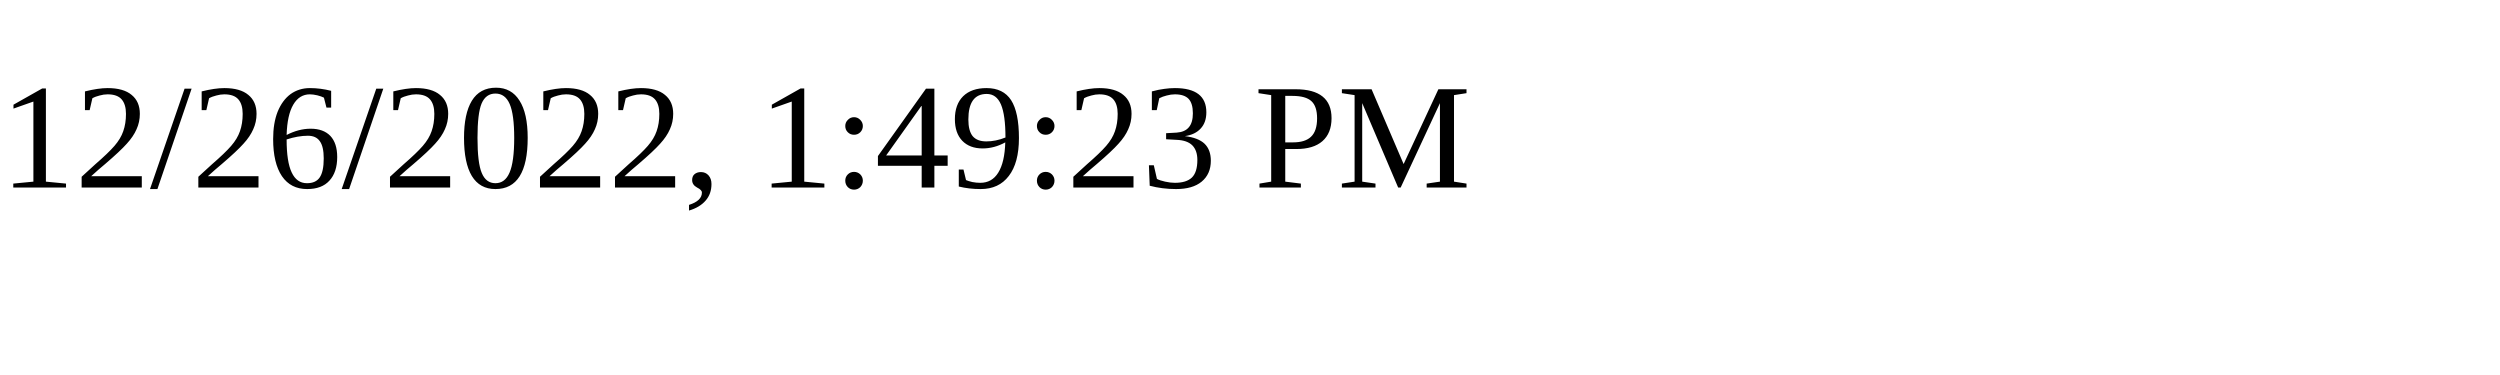
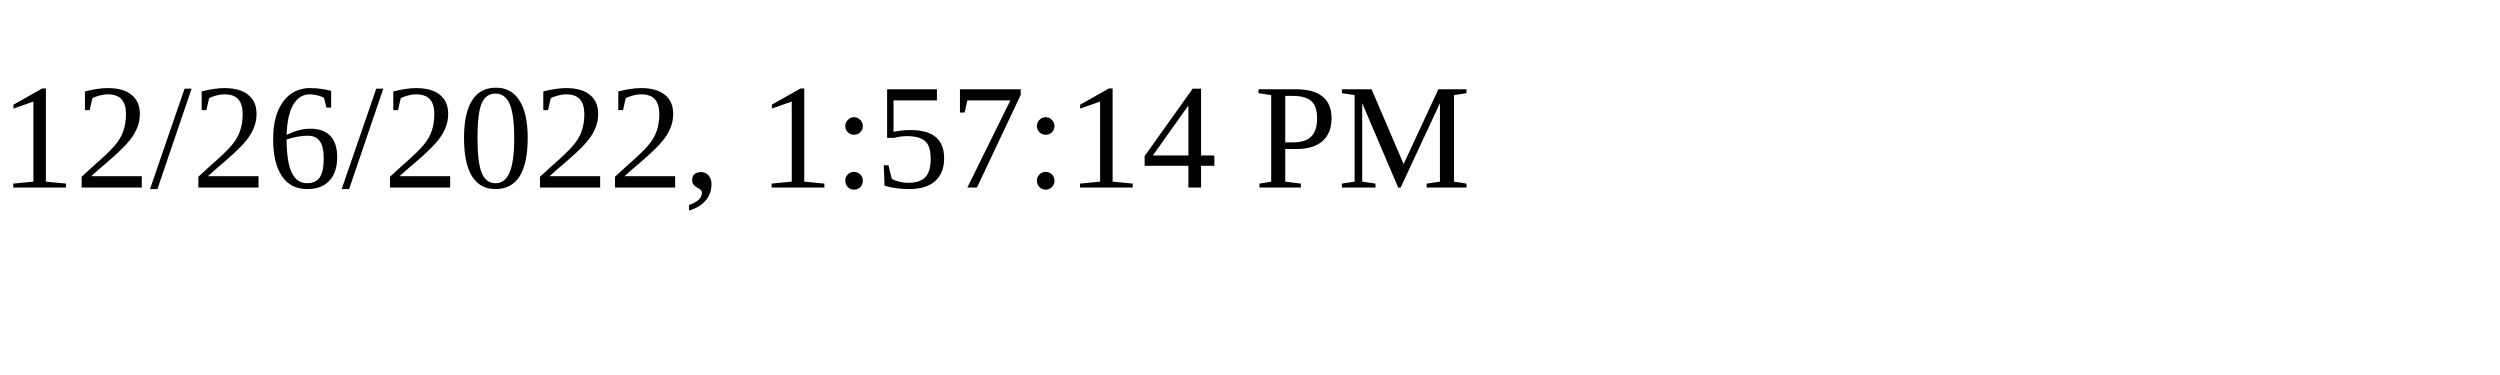
<svg xmlns="http://www.w3.org/2000/svg" height="30" width="200">
-   <text x="0" y="15">12/26/2022, 1:49:23 PM</text>
+   <text x="0" y="15">12/26/2022, 1:57:14 PM</text>
</svg>
